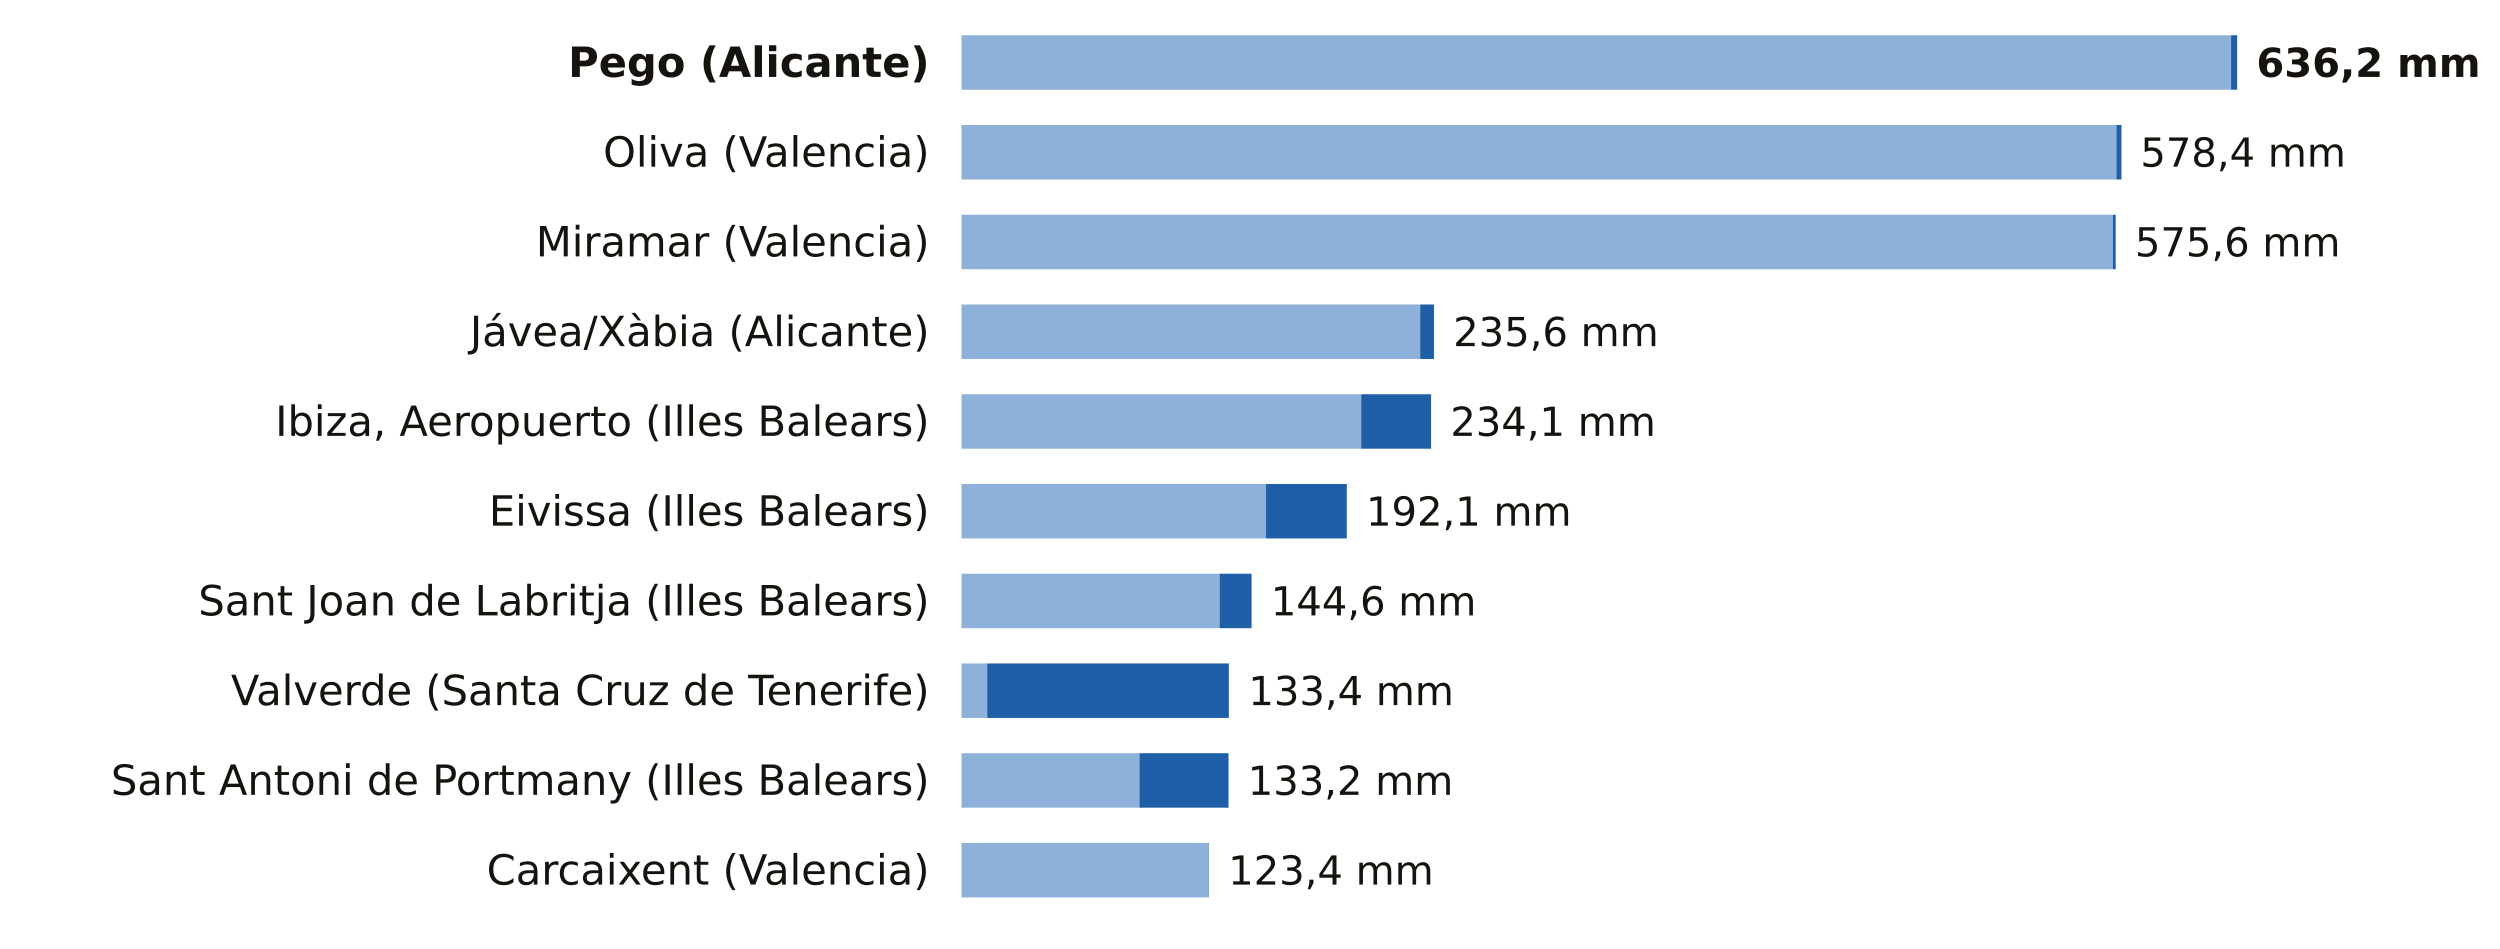
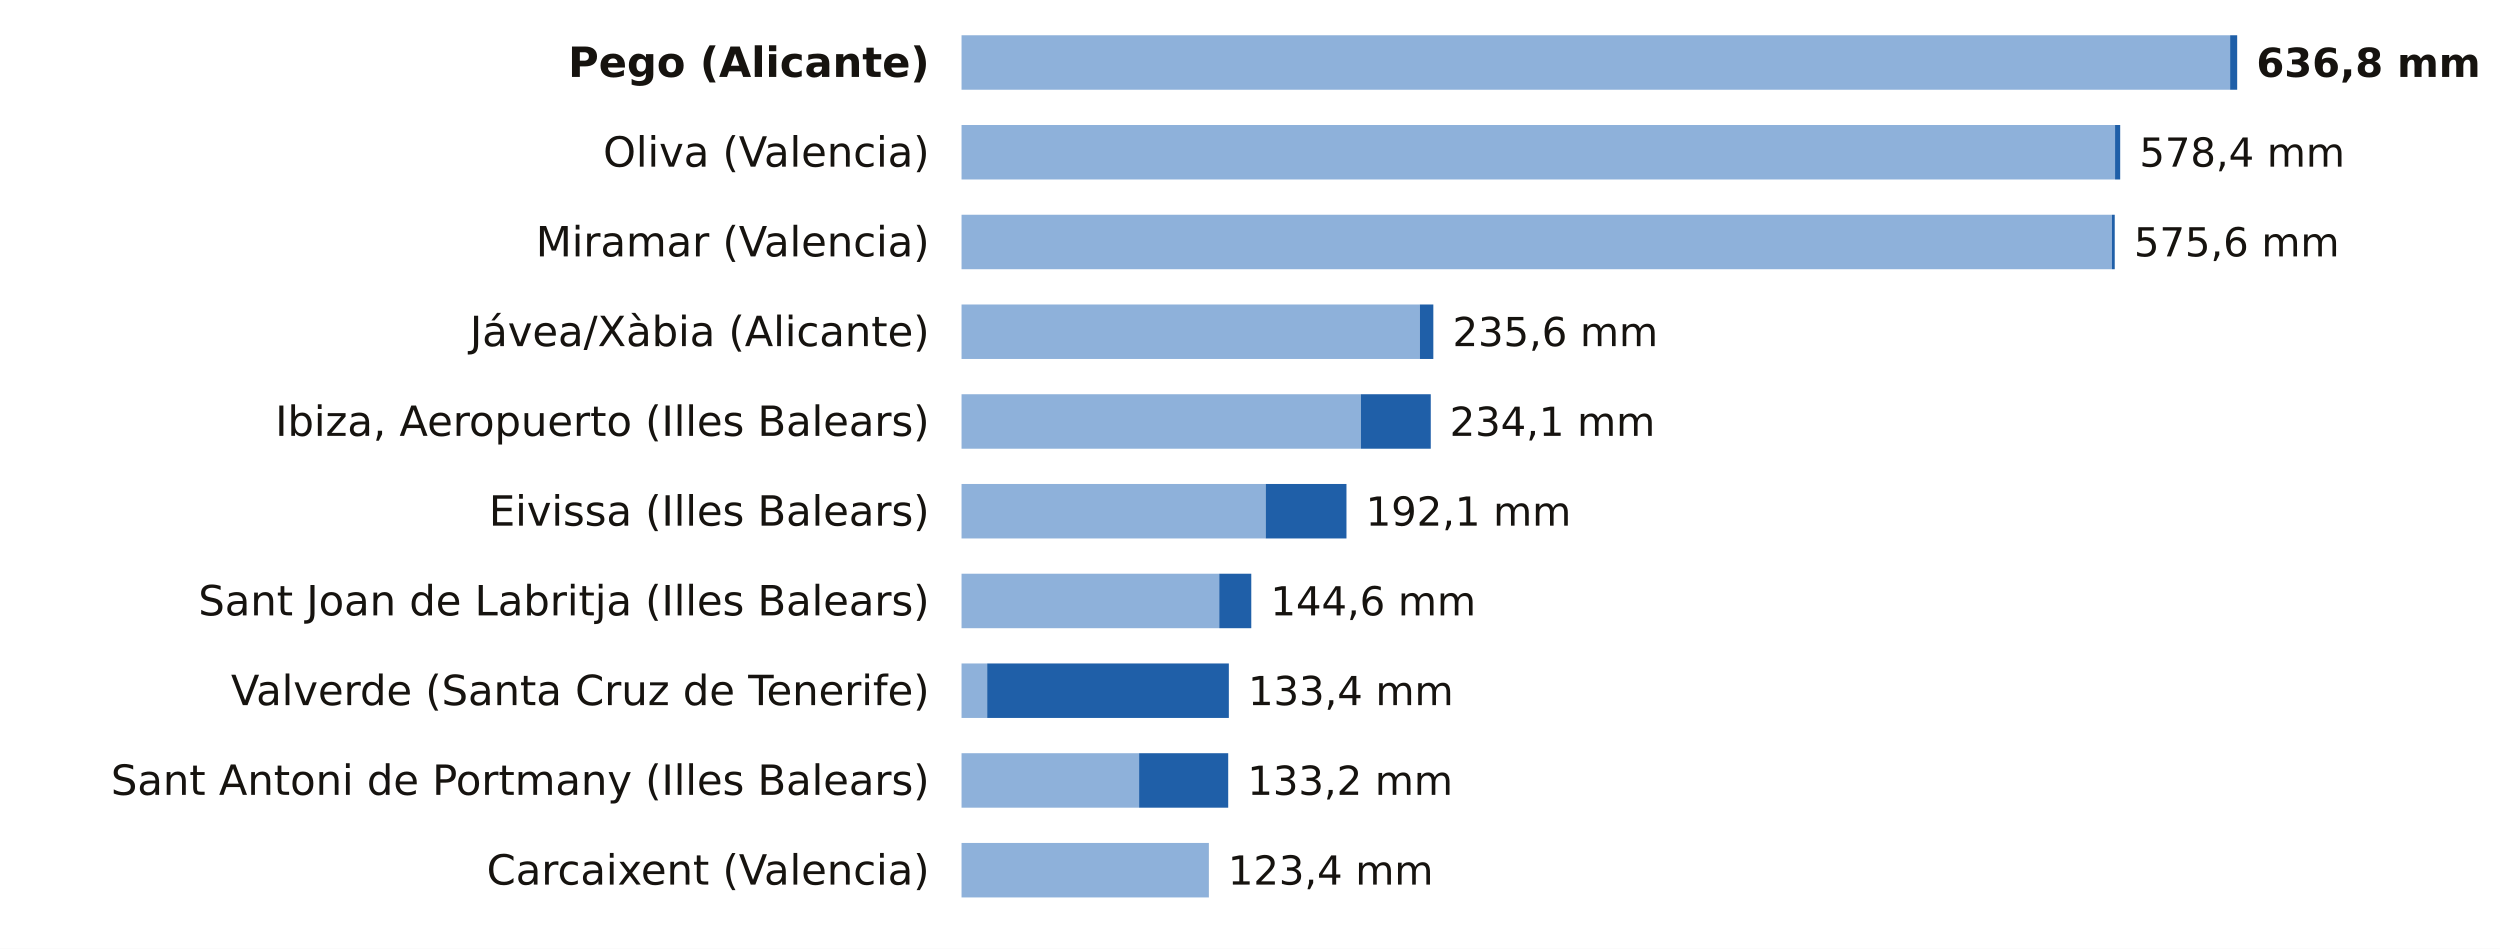
<svg xmlns="http://www.w3.org/2000/svg" viewBox="0 0 780 296" width="780" height="296" role="img" aria-label="La lluvia de los últimos 7 días, estación a estación">
  <rect width="780" height="296" fill="#FFFFFF" />
  <text x="290.0" y="24.0" font-size="13" fill="#16130F" text-anchor="end" font-weight="600" font-family="Public Sans, DejaVu Sans, Arial, sans-serif">Pego (Alicante)</text>
-   <rect x="300" y="11" width="396.1" height="17" fill="#8EB1DA" />
-   <rect x="696.1" y="11" width="1.9" height="17" fill="#1F5FA8" />
-   <text x="704.0" y="24.0" font-size="12.5" fill="#16130F" text-anchor="start" font-weight="700" font-family="Public Sans, DejaVu Sans, Arial, sans-serif">636,2 mm</text>
+   <rect x="300" y="11" width="395.8" height="17" fill="#8EB1DA" />
+   <rect x="695.8" y="11" width="2.2" height="17" fill="#1F5FA8" />
+   <text x="704.0" y="24.0" font-size="12.5" fill="#16130F" text-anchor="start" font-weight="700" font-family="Public Sans, DejaVu Sans, Arial, sans-serif">636,8 mm</text>
  <text x="290.0" y="52.0" font-size="13" fill="#16130F" text-anchor="end" font-weight="400" font-family="Public Sans, DejaVu Sans, Arial, sans-serif">Oliva (Valencia)</text>
-   <rect x="300" y="39" width="360.3" height="17" fill="#8EB1DA" />
-   <rect x="660.3" y="39" width="1.6" height="17" fill="#1F5FA8" />
-   <text x="667.8" y="52.0" font-size="12.5" fill="#16130F" text-anchor="start" font-weight="500" font-family="Public Sans, DejaVu Sans, Arial, sans-serif">578,4 mm</text>
+   <rect x="300" y="39" width="359.9" height="17" fill="#8EB1DA" />
+   <rect x="659.9" y="39" width="1.6" height="17" fill="#1F5FA8" />
+   <text x="667.5" y="52.0" font-size="12.5" fill="#16130F" text-anchor="start" font-weight="500" font-family="Public Sans, DejaVu Sans, Arial, sans-serif">578,4 mm</text>
  <text x="290.0" y="80.0" font-size="13" fill="#16130F" text-anchor="end" font-weight="400" font-family="Public Sans, DejaVu Sans, Arial, sans-serif">Miramar (Valencia)</text>
-   <rect x="300" y="67" width="359.2" height="17" fill="#8EB1DA" />
-   <rect x="659.2" y="67" width="0.9" height="17" fill="#1F5FA8" />
-   <text x="666.1" y="80.0" font-size="12.5" fill="#16130F" text-anchor="start" font-weight="500" font-family="Public Sans, DejaVu Sans, Arial, sans-serif">575,6 mm</text>
+   <rect x="300" y="67" width="358.9" height="17" fill="#8EB1DA" />
+   <rect x="658.9" y="67" width="0.9" height="17" fill="#1F5FA8" />
+   <text x="665.8" y="80.0" font-size="12.5" fill="#16130F" text-anchor="start" font-weight="500" font-family="Public Sans, DejaVu Sans, Arial, sans-serif">575,6 mm</text>
  <text x="290.0" y="108.0" font-size="13" fill="#16130F" text-anchor="end" font-weight="400" font-family="Public Sans, DejaVu Sans, Arial, sans-serif">Jávea/Xàbia (Alicante)</text>
-   <rect x="300" y="95" width="143.1" height="17" fill="#8EB1DA" />
-   <rect x="443.1" y="95" width="4.3" height="17" fill="#1F5FA8" />
-   <text x="453.4" y="108.0" font-size="12.5" fill="#16130F" text-anchor="start" font-weight="500" font-family="Public Sans, DejaVu Sans, Arial, sans-serif">235,6 mm</text>
+   <rect x="300" y="95" width="143.0" height="17" fill="#8EB1DA" />
+   <rect x="443.0" y="95" width="4.2" height="17" fill="#1F5FA8" />
+   <text x="453.2" y="108.0" font-size="12.5" fill="#16130F" text-anchor="start" font-weight="500" font-family="Public Sans, DejaVu Sans, Arial, sans-serif">235,6 mm</text>
  <text x="290.0" y="136.0" font-size="13" fill="#16130F" text-anchor="end" font-weight="400" font-family="Public Sans, DejaVu Sans, Arial, sans-serif">Ibiza, Aeropuerto (Illes Balears)</text>
-   <rect x="300" y="123" width="124.7" height="17" fill="#8EB1DA" />
-   <rect x="424.7" y="123" width="21.8" height="17" fill="#1F5FA8" />
-   <text x="452.5" y="136.0" font-size="12.5" fill="#16130F" text-anchor="start" font-weight="500" font-family="Public Sans, DejaVu Sans, Arial, sans-serif">234,1 mm</text>
+   <rect x="300" y="123" width="124.6" height="17" fill="#8EB1DA" />
+   <rect x="424.6" y="123" width="21.8" height="17" fill="#1F5FA8" />
+   <text x="452.3" y="136.0" font-size="12.5" fill="#16130F" text-anchor="start" font-weight="500" font-family="Public Sans, DejaVu Sans, Arial, sans-serif">234,1 mm</text>
  <text x="290.0" y="164.0" font-size="13" fill="#16130F" text-anchor="end" font-weight="400" font-family="Public Sans, DejaVu Sans, Arial, sans-serif">Eivissa (Illes Balears)</text>
-   <rect x="300" y="151" width="95.0" height="17" fill="#8EB1DA" />
-   <rect x="395.0" y="151" width="25.2" height="17" fill="#1F5FA8" />
-   <text x="426.2" y="164.0" font-size="12.5" fill="#16130F" text-anchor="start" font-weight="500" font-family="Public Sans, DejaVu Sans, Arial, sans-serif">192,1 mm</text>
+   <rect x="300" y="151" width="94.9" height="17" fill="#8EB1DA" />
+   <rect x="394.9" y="151" width="25.2" height="17" fill="#1F5FA8" />
+   <text x="426.1" y="164.0" font-size="12.5" fill="#16130F" text-anchor="start" font-weight="500" font-family="Public Sans, DejaVu Sans, Arial, sans-serif">192,1 mm</text>
  <text x="290.0" y="192.0" font-size="13" fill="#16130F" text-anchor="end" font-weight="400" font-family="Public Sans, DejaVu Sans, Arial, sans-serif">Sant Joan de Labritja (Illes Balears)</text>
-   <rect x="300" y="179" width="80.5" height="17" fill="#8EB1DA" />
-   <rect x="380.5" y="179" width="10.0" height="17" fill="#1F5FA8" />
-   <text x="396.5" y="192.0" font-size="12.5" fill="#16130F" text-anchor="start" font-weight="500" font-family="Public Sans, DejaVu Sans, Arial, sans-serif">144,6 mm</text>
+   <rect x="300" y="179" width="80.4" height="17" fill="#8EB1DA" />
+   <rect x="380.4" y="179" width="10.0" height="17" fill="#1F5FA8" />
+   <text x="396.4" y="192.0" font-size="12.5" fill="#16130F" text-anchor="start" font-weight="500" font-family="Public Sans, DejaVu Sans, Arial, sans-serif">144,6 mm</text>
  <text x="290.0" y="220.0" font-size="13" fill="#16130F" text-anchor="end" font-weight="400" font-family="Public Sans, DejaVu Sans, Arial, sans-serif">Valverde (Santa Cruz de Tenerife)</text>
  <rect x="300" y="207" width="8.0" height="17" fill="#8EB1DA" />
  <rect x="308.0" y="207" width="75.4" height="17" fill="#1F5FA8" />
-   <text x="389.5" y="220.0" font-size="12.5" fill="#16130F" text-anchor="start" font-weight="500" font-family="Public Sans, DejaVu Sans, Arial, sans-serif">133,4 mm</text>
+   <text x="389.4" y="220.0" font-size="12.5" fill="#16130F" text-anchor="start" font-weight="500" font-family="Public Sans, DejaVu Sans, Arial, sans-serif">133,4 mm</text>
  <text x="290.0" y="248.0" font-size="13" fill="#16130F" text-anchor="end" font-weight="400" font-family="Public Sans, DejaVu Sans, Arial, sans-serif">Sant Antoni de Portmany (Illes Balears)</text>
-   <rect x="300" y="235" width="55.5" height="17" fill="#8EB1DA" />
-   <rect x="355.5" y="235" width="27.8" height="17" fill="#1F5FA8" />
-   <text x="389.3" y="248.0" font-size="12.5" fill="#16130F" text-anchor="start" font-weight="500" font-family="Public Sans, DejaVu Sans, Arial, sans-serif">133,2 mm</text>
+   <rect x="300" y="235" width="55.4" height="17" fill="#8EB1DA" />
+   <rect x="355.4" y="235" width="27.8" height="17" fill="#1F5FA8" />
+   <text x="389.2" y="248.0" font-size="12.5" fill="#16130F" text-anchor="start" font-weight="500" font-family="Public Sans, DejaVu Sans, Arial, sans-serif">133,2 mm</text>
  <text x="290.0" y="276.0" font-size="13" fill="#16130F" text-anchor="end" font-weight="400" font-family="Public Sans, DejaVu Sans, Arial, sans-serif">Carcaixent (Valencia)</text>
-   <rect x="300" y="263" width="77.1" height="17" fill="#8EB1DA" />
-   <rect x="377.1" y="263" width="0.1" height="17" fill="#1F5FA8" />
-   <text x="383.2" y="276.0" font-size="12.5" fill="#16130F" text-anchor="start" font-weight="500" font-family="Public Sans, DejaVu Sans, Arial, sans-serif">123,4 mm</text>
+   <rect x="300" y="263" width="77.0" height="17" fill="#8EB1DA" />
+   <rect x="377.0" y="263" width="0.1" height="17" fill="#1F5FA8" />
+   <text x="383.1" y="276.0" font-size="12.5" fill="#16130F" text-anchor="start" font-weight="500" font-family="Public Sans, DejaVu Sans, Arial, sans-serif">123,4 mm</text>
</svg>
